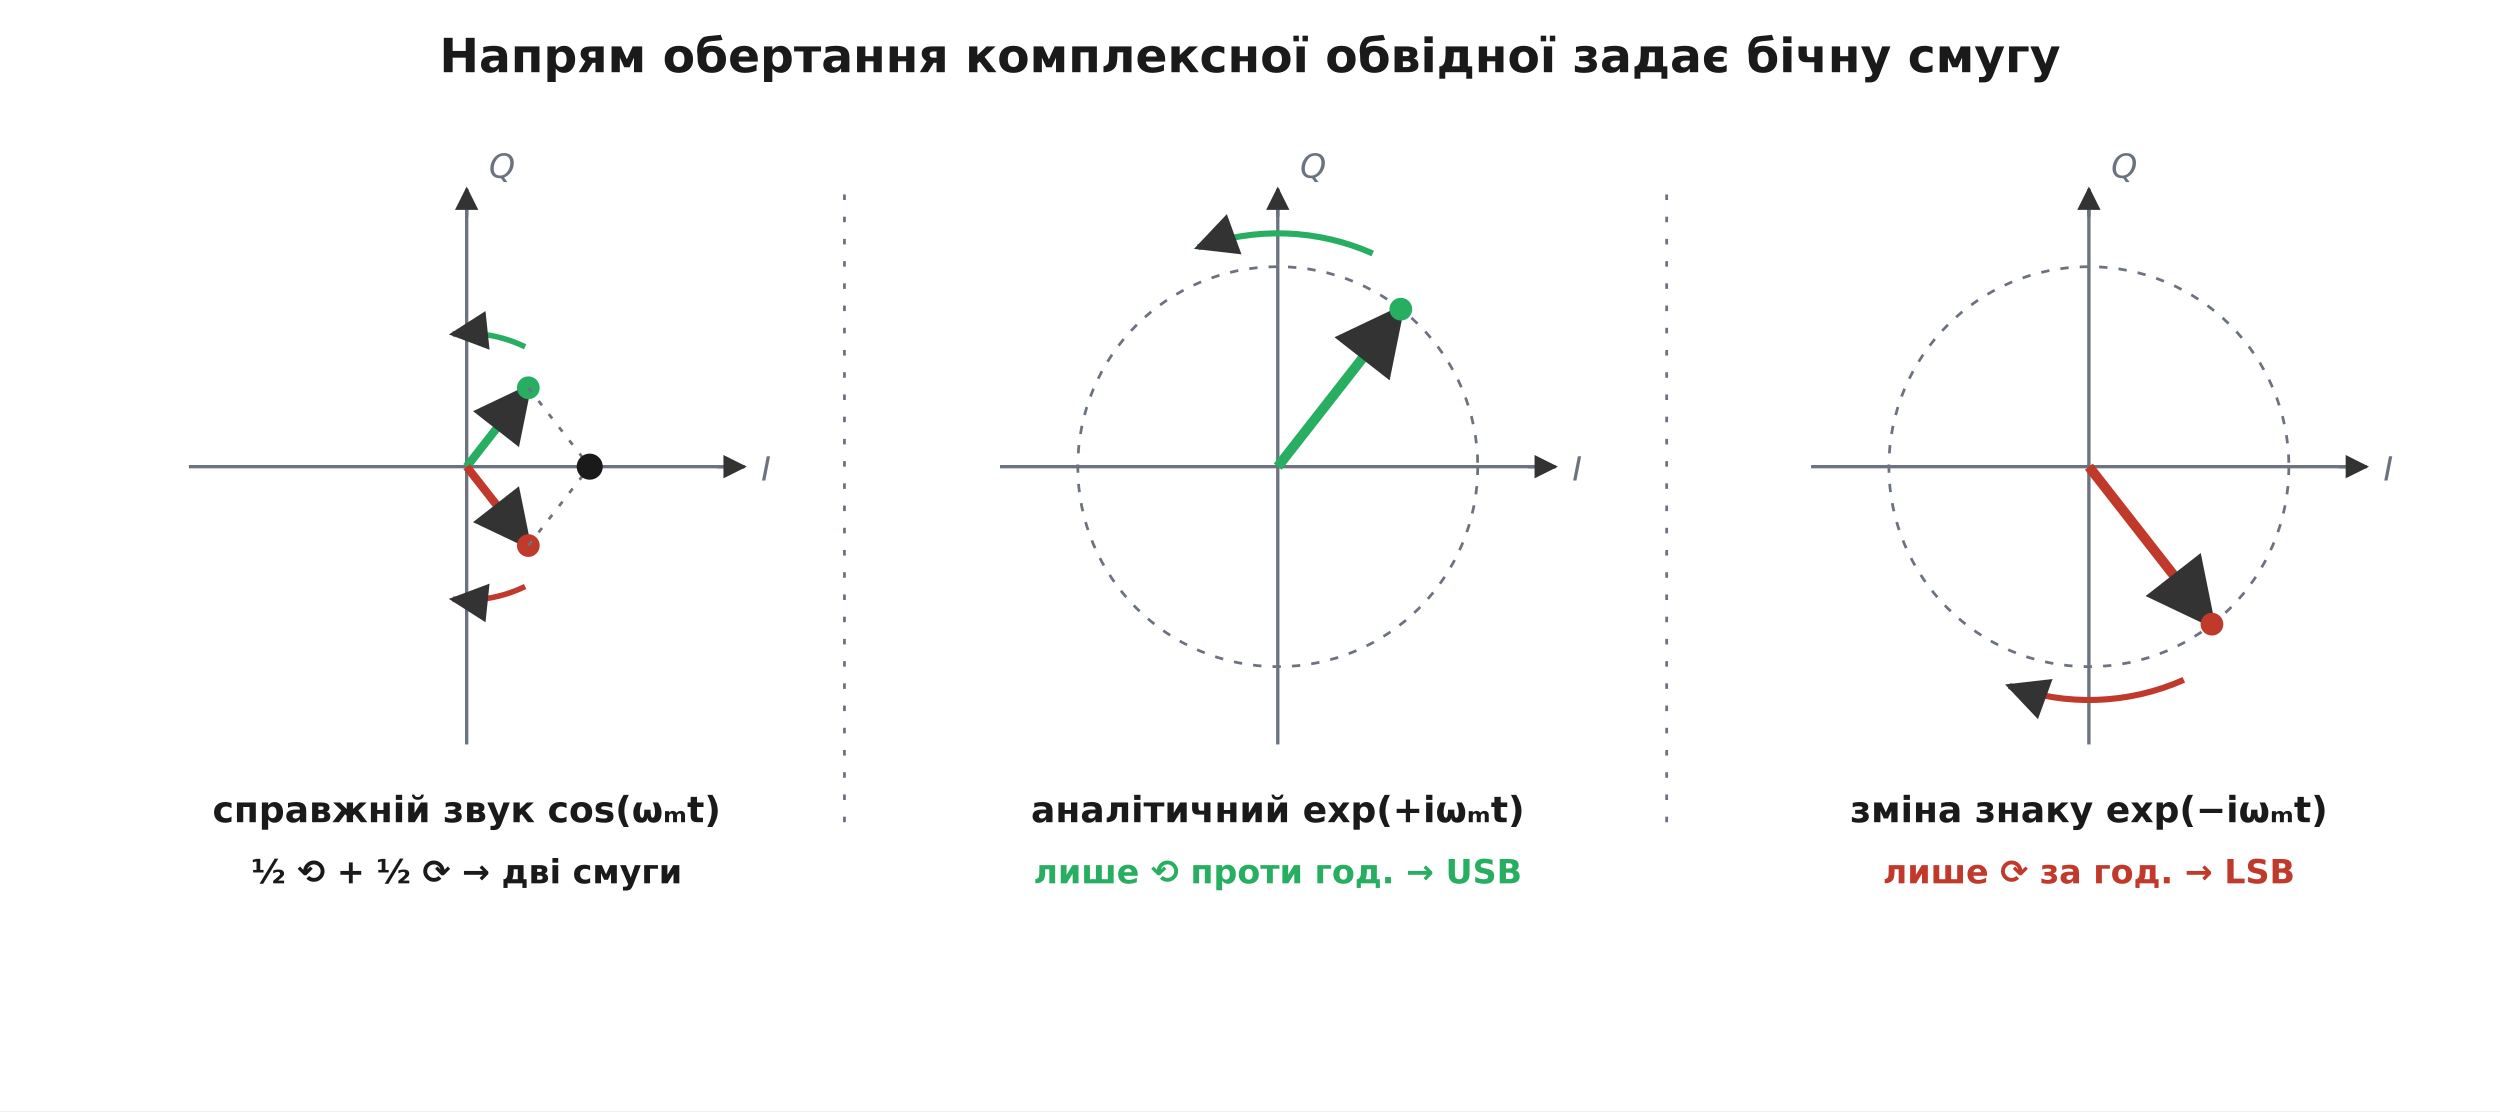
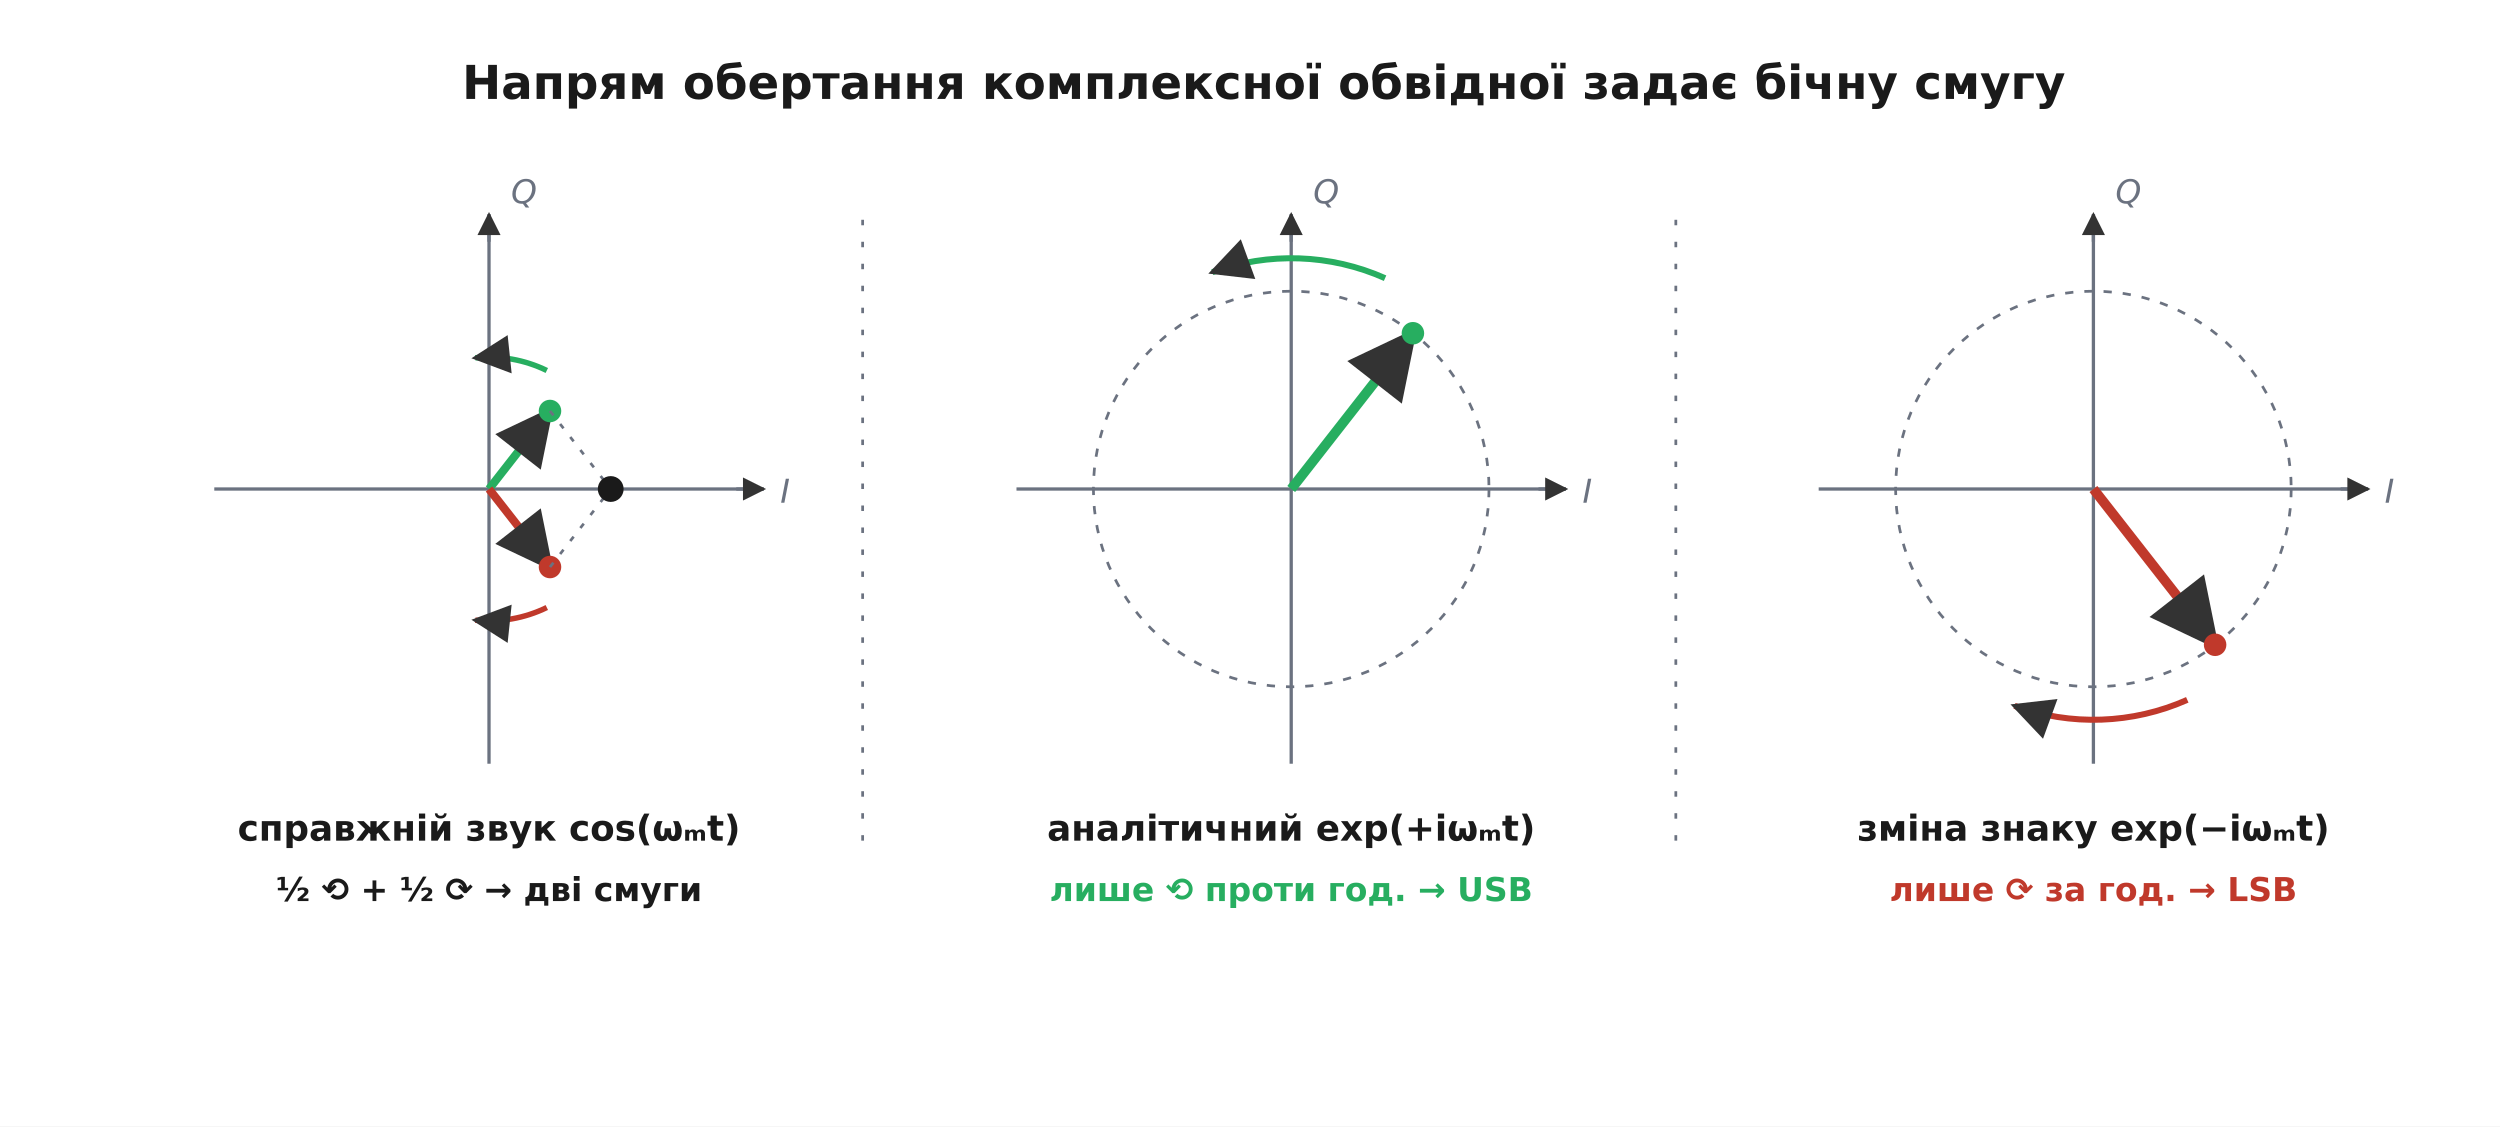
- <svg xmlns="http://www.w3.org/2000/svg" viewBox="0 0 900 400" font-family="'Segoe UI', 'DejaVu Sans', Arial, sans-serif">
-   <rect width="900" height="400" fill="#ffffff" />
+ <svg xmlns="http://www.w3.org/2000/svg" viewBox="-10 -10 910 410" font-family="'Segoe UI', 'DejaVu Sans', Arial, sans-serif">
+   <rect x="-10" y="-10" width="910" height="410" fill="#ffffff" />
  <defs>
    <marker id="arrow" viewBox="0 0 10 10" refX="9" refY="5" markerWidth="7" markerHeight="7" orient="auto-start-reverse">
      <path d="M0 0 L10 5 L0 10 z" fill="#333333" />
    </marker>
  </defs>
  <text x="450.0" y="26.0" font-family="'Segoe UI', 'DejaVu Sans', Arial, sans-serif" font-size="17" fill="#1a1a1a" text-anchor="middle" font-weight="700">Напрям обертання комплексної обвідної задає бічну смугу</text>
  <line x1="68.0" y1="168.0" x2="268.0" y2="168.0" stroke="#6b7280" stroke-width="1.2" />
  <line x1="258.0" y1="168.0" x2="268.0" y2="168.0" stroke="#6b7280" stroke-width="1.2" marker-end="url(#arrow)" />
  <line x1="168.0" y1="268.0" x2="168.0" y2="68.0" stroke="#6b7280" stroke-width="1.2" />
  <line x1="168.0" y1="78.0" x2="168.0" y2="68.0" stroke="#6b7280" stroke-width="1.2" marker-end="url(#arrow)" />
  <text x="274.0" y="173.0" font-family="'Segoe UI', 'DejaVu Sans', Arial, sans-serif" font-size="12" fill="#6b7280" text-anchor="start" font-style="italic">I</text>
  <text x="176.0" y="64.0" font-family="'Segoe UI', 'DejaVu Sans', Arial, sans-serif" font-size="12" fill="#6b7280" text-anchor="start" font-style="italic">Q</text>
  <line x1="168.0" y1="168.0" x2="190.2" y2="139.6" stroke="#27ae60" stroke-width="3.0" marker-end="url(#arrow)" />
  <circle cx="190.2" cy="139.6" r="3.6" fill="#27ae60" stroke="#27ae60" stroke-width="1.0" />
  <line x1="168.0" y1="168.0" x2="190.2" y2="196.4" stroke="#c0392b" stroke-width="3.0" marker-end="url(#arrow)" />
  <circle cx="190.2" cy="196.4" r="3.6" fill="#c0392b" stroke="#c0392b" stroke-width="1.0" />
  <line x1="190.2" y1="139.6" x2="212.3" y2="168.0" stroke="#6b7280" stroke-width="1.0" stroke-dasharray="2 4" />
  <line x1="190.2" y1="196.4" x2="212.3" y2="168.0" stroke="#6b7280" stroke-width="1.0" stroke-dasharray="2 4" />
  <circle cx="212.3" cy="168.0" r="4.2" fill="#1a1a1a" stroke="#1a1a1a" stroke-width="1.0" />
  <path d="M 189.04 124.86 A 48.00 48.00 0 0 0 162.98 120.26" fill="none" stroke="#27ae60" stroke-width="2.0" marker-end="url(#arrow)" />
  <path d="M 189.04 211.14 A 48.00 48.00 0 0 1 162.98 215.74" fill="none" stroke="#c0392b" stroke-width="2.0" marker-end="url(#arrow)" />
  <line x1="360.0" y1="168.0" x2="560.0" y2="168.0" stroke="#6b7280" stroke-width="1.2" />
  <line x1="550.0" y1="168.0" x2="560.0" y2="168.0" stroke="#6b7280" stroke-width="1.2" marker-end="url(#arrow)" />
  <line x1="460.0" y1="268.0" x2="460.0" y2="68.0" stroke="#6b7280" stroke-width="1.2" />
  <line x1="460.0" y1="78.0" x2="460.0" y2="68.0" stroke="#6b7280" stroke-width="1.2" marker-end="url(#arrow)" />
  <text x="566.0" y="173.0" font-family="'Segoe UI', 'DejaVu Sans', Arial, sans-serif" font-size="12" fill="#6b7280" text-anchor="start" font-style="italic">I</text>
  <text x="468.0" y="64.0" font-family="'Segoe UI', 'DejaVu Sans', Arial, sans-serif" font-size="12" fill="#6b7280" text-anchor="start" font-style="italic">Q</text>
  <circle cx="460.0" cy="168.0" r="72.0" fill="none" stroke="#6b7280" stroke-width="1" stroke-dasharray="3 4" />
  <line x1="460.0" y1="168.0" x2="504.3" y2="111.3" stroke="#27ae60" stroke-width="3.6" marker-end="url(#arrow)" />
  <circle cx="504.3" cy="111.3" r="3.6" fill="#27ae60" stroke="#27ae60" stroke-width="1.0" />
  <path d="M 494.17 91.26 A 84.00 84.00 0 0 0 431.27 89.07" fill="none" stroke="#27ae60" stroke-width="2.2" marker-end="url(#arrow)" />
  <line x1="652.0" y1="168.0" x2="852.0" y2="168.0" stroke="#6b7280" stroke-width="1.2" />
  <line x1="842.0" y1="168.0" x2="852.0" y2="168.0" stroke="#6b7280" stroke-width="1.2" marker-end="url(#arrow)" />
  <line x1="752.0" y1="268.0" x2="752.0" y2="68.0" stroke="#6b7280" stroke-width="1.2" />
  <line x1="752.0" y1="78.0" x2="752.0" y2="68.0" stroke="#6b7280" stroke-width="1.2" marker-end="url(#arrow)" />
  <text x="858.0" y="173.0" font-family="'Segoe UI', 'DejaVu Sans', Arial, sans-serif" font-size="12" fill="#6b7280" text-anchor="start" font-style="italic">I</text>
  <text x="760.0" y="64.0" font-family="'Segoe UI', 'DejaVu Sans', Arial, sans-serif" font-size="12" fill="#6b7280" text-anchor="start" font-style="italic">Q</text>
  <circle cx="752.0" cy="168.0" r="72.0" fill="none" stroke="#6b7280" stroke-width="1" stroke-dasharray="3 4" />
  <line x1="752.0" y1="168.0" x2="796.3" y2="224.7" stroke="#c0392b" stroke-width="3.6" marker-end="url(#arrow)" />
  <circle cx="796.3" cy="224.7" r="3.6" fill="#c0392b" stroke="#c0392b" stroke-width="1.0" />
  <path d="M 786.17 244.74 A 84.00 84.00 0 0 1 723.27 246.93" fill="none" stroke="#c0392b" stroke-width="2.2" marker-end="url(#arrow)" />
  <text x="168.0" y="296.0" font-family="'Segoe UI', 'DejaVu Sans', Arial, sans-serif" font-size="13" fill="#1a1a1a" text-anchor="middle" font-weight="700">справжній звук  cos(ωₘt)</text>
  <text x="168.0" y="318.0" font-family="'Segoe UI', 'DejaVu Sans', Arial, sans-serif" font-size="12" fill="#1a1a1a" text-anchor="middle" font-weight="700">½ ⟲  +  ½ ⟳  →  дві смуги</text>
  <text x="460.0" y="296.0" font-family="'Segoe UI', 'DejaVu Sans', Arial, sans-serif" font-size="13" fill="#1a1a1a" text-anchor="middle" font-weight="700">аналітичний  exp(+iωₘt)</text>
  <text x="460.0" y="318.0" font-family="'Segoe UI', 'DejaVu Sans', Arial, sans-serif" font-size="12" fill="#27ae60" text-anchor="middle" font-weight="700">лише ⟲ проти год. →  USB</text>
  <text x="752.0" y="296.0" font-family="'Segoe UI', 'DejaVu Sans', Arial, sans-serif" font-size="13" fill="#1a1a1a" text-anchor="middle" font-weight="700">зміна знаку  exp(−iωₘt)</text>
  <text x="752.0" y="318.0" font-family="'Segoe UI', 'DejaVu Sans', Arial, sans-serif" font-size="12" fill="#c0392b" text-anchor="middle" font-weight="700">лише ⟳ за год. →  LSB</text>
  <line x1="304.0" y1="70.0" x2="304.0" y2="300.0" stroke="#6b7280" stroke-width="1.0" stroke-dasharray="2 6" />
  <line x1="600.0" y1="70.0" x2="600.0" y2="300.0" stroke="#6b7280" stroke-width="1.0" stroke-dasharray="2 6" />
</svg>
